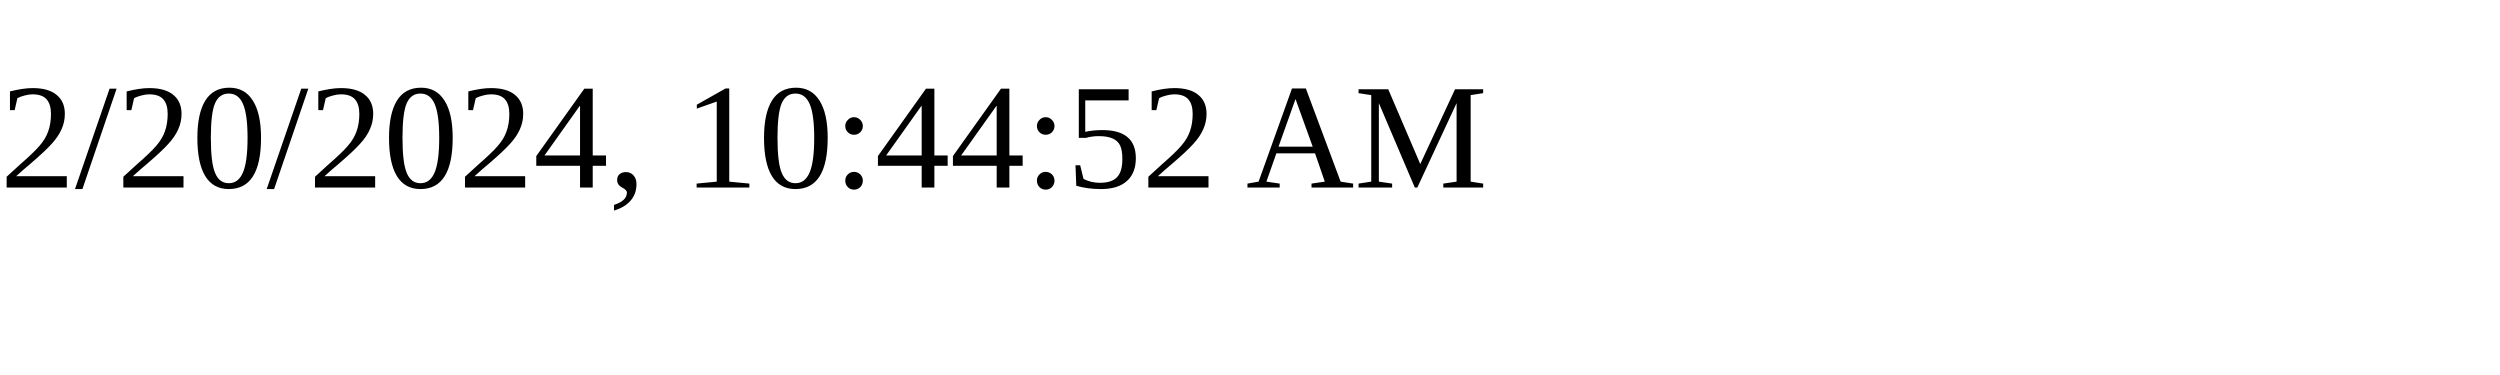
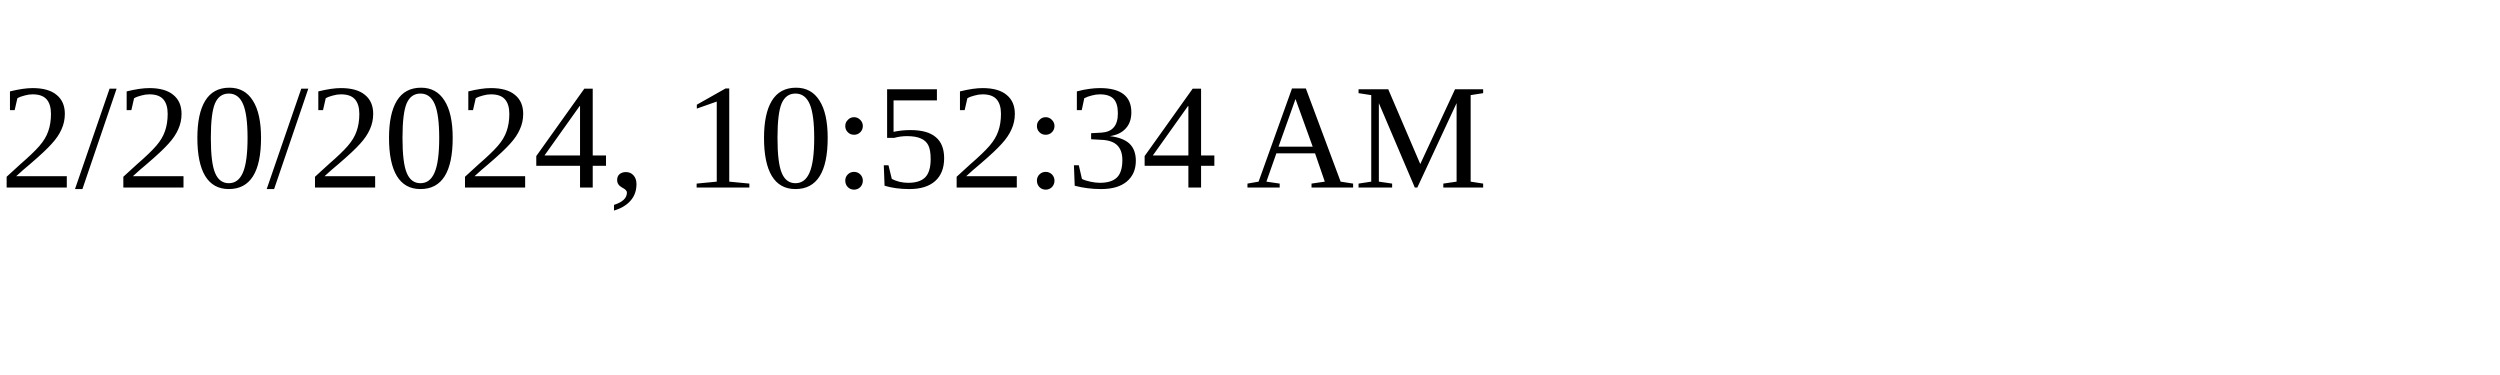
<svg xmlns="http://www.w3.org/2000/svg" height="30" width="200">
-   <text x="0" y="15">2/20/2024, 10:44:52 AM</text>
+   <text x="0" y="15">2/20/2024, 10:52:34 AM</text>
</svg>
